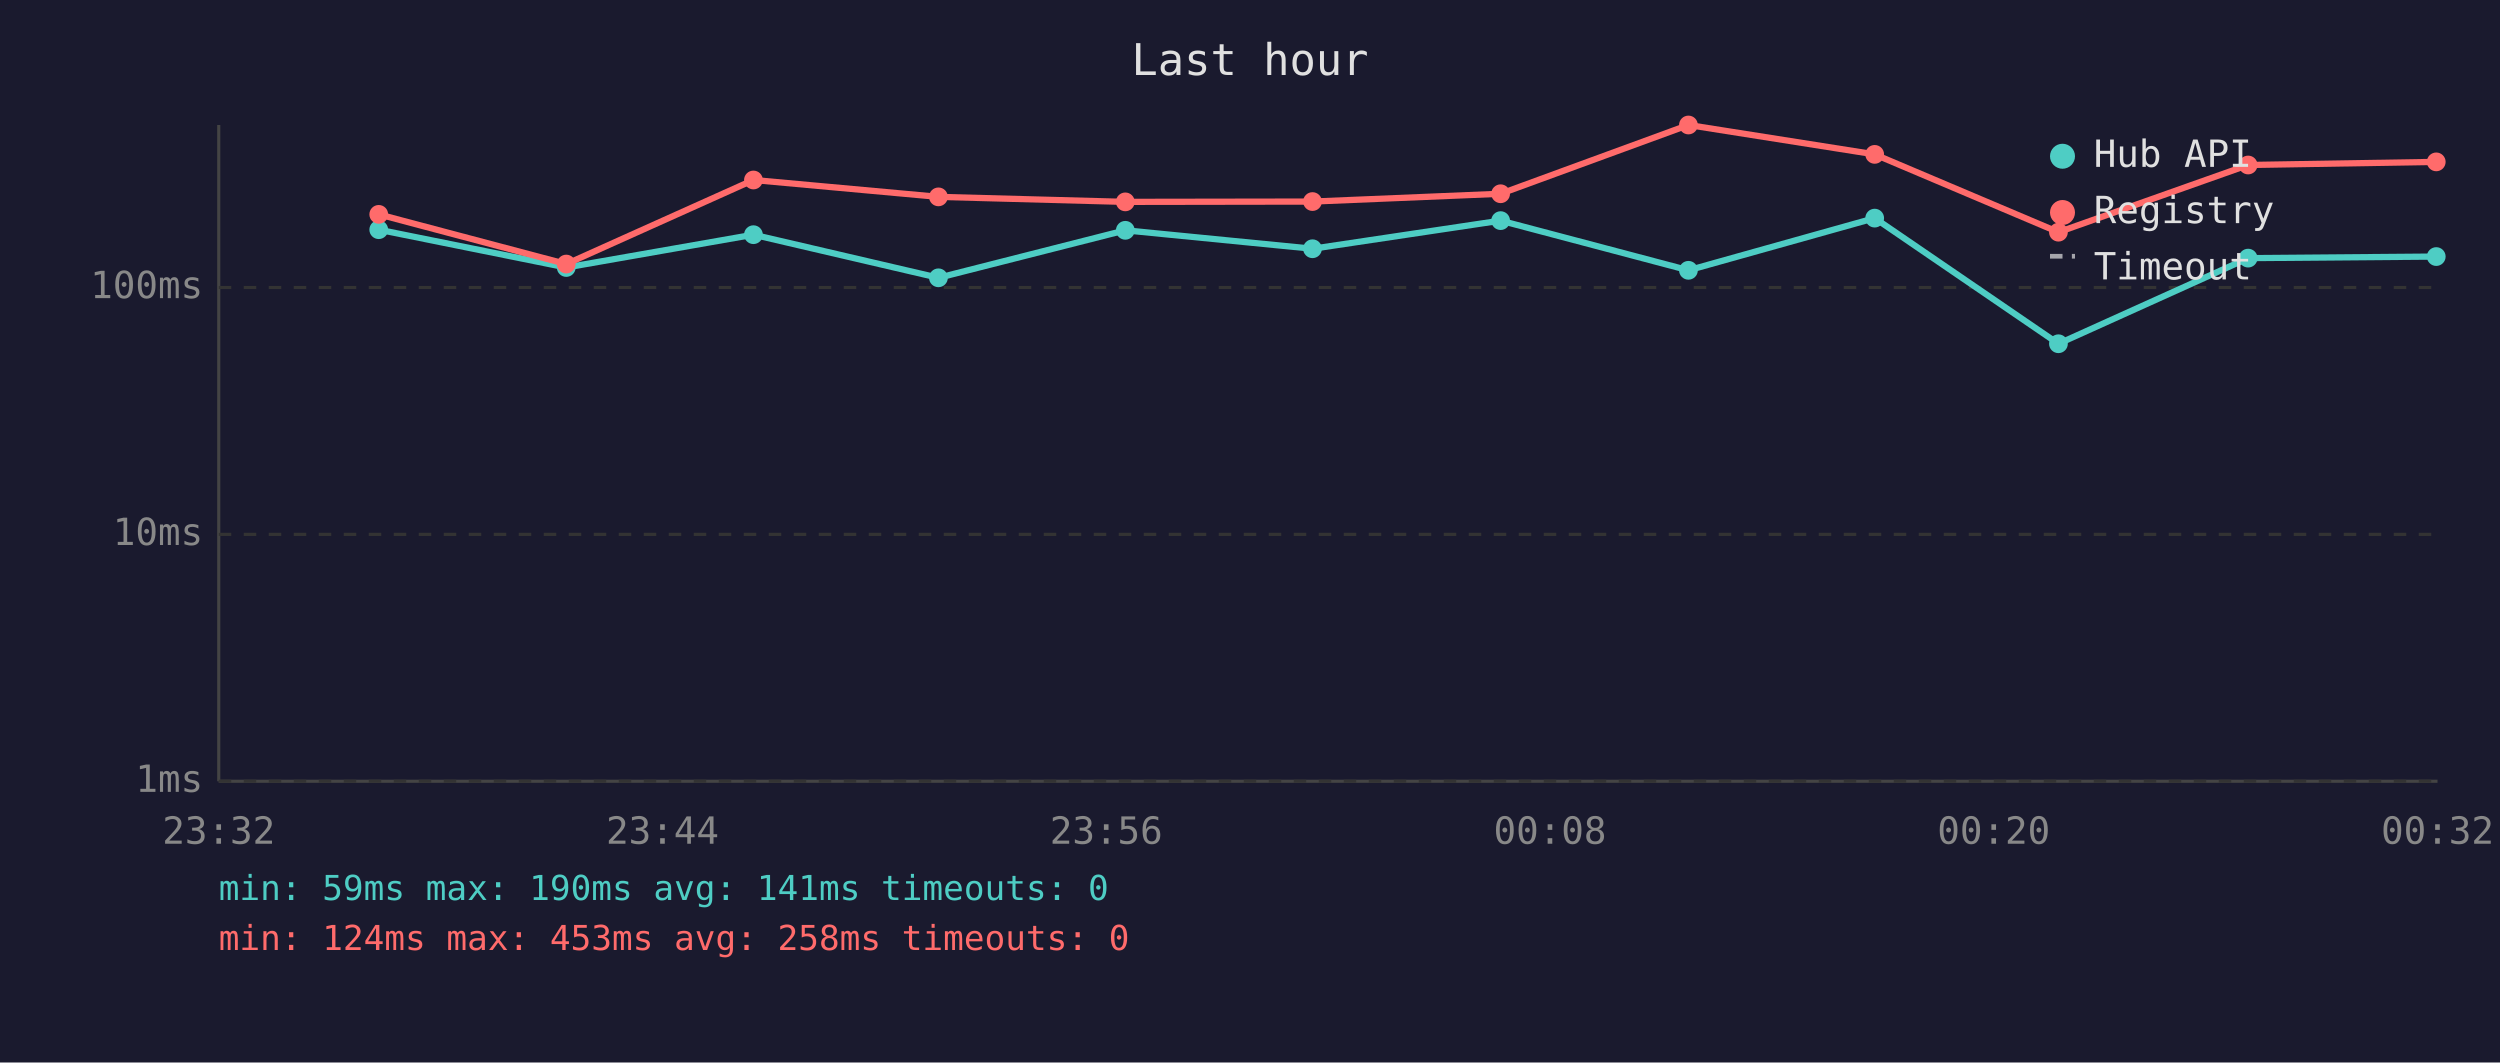
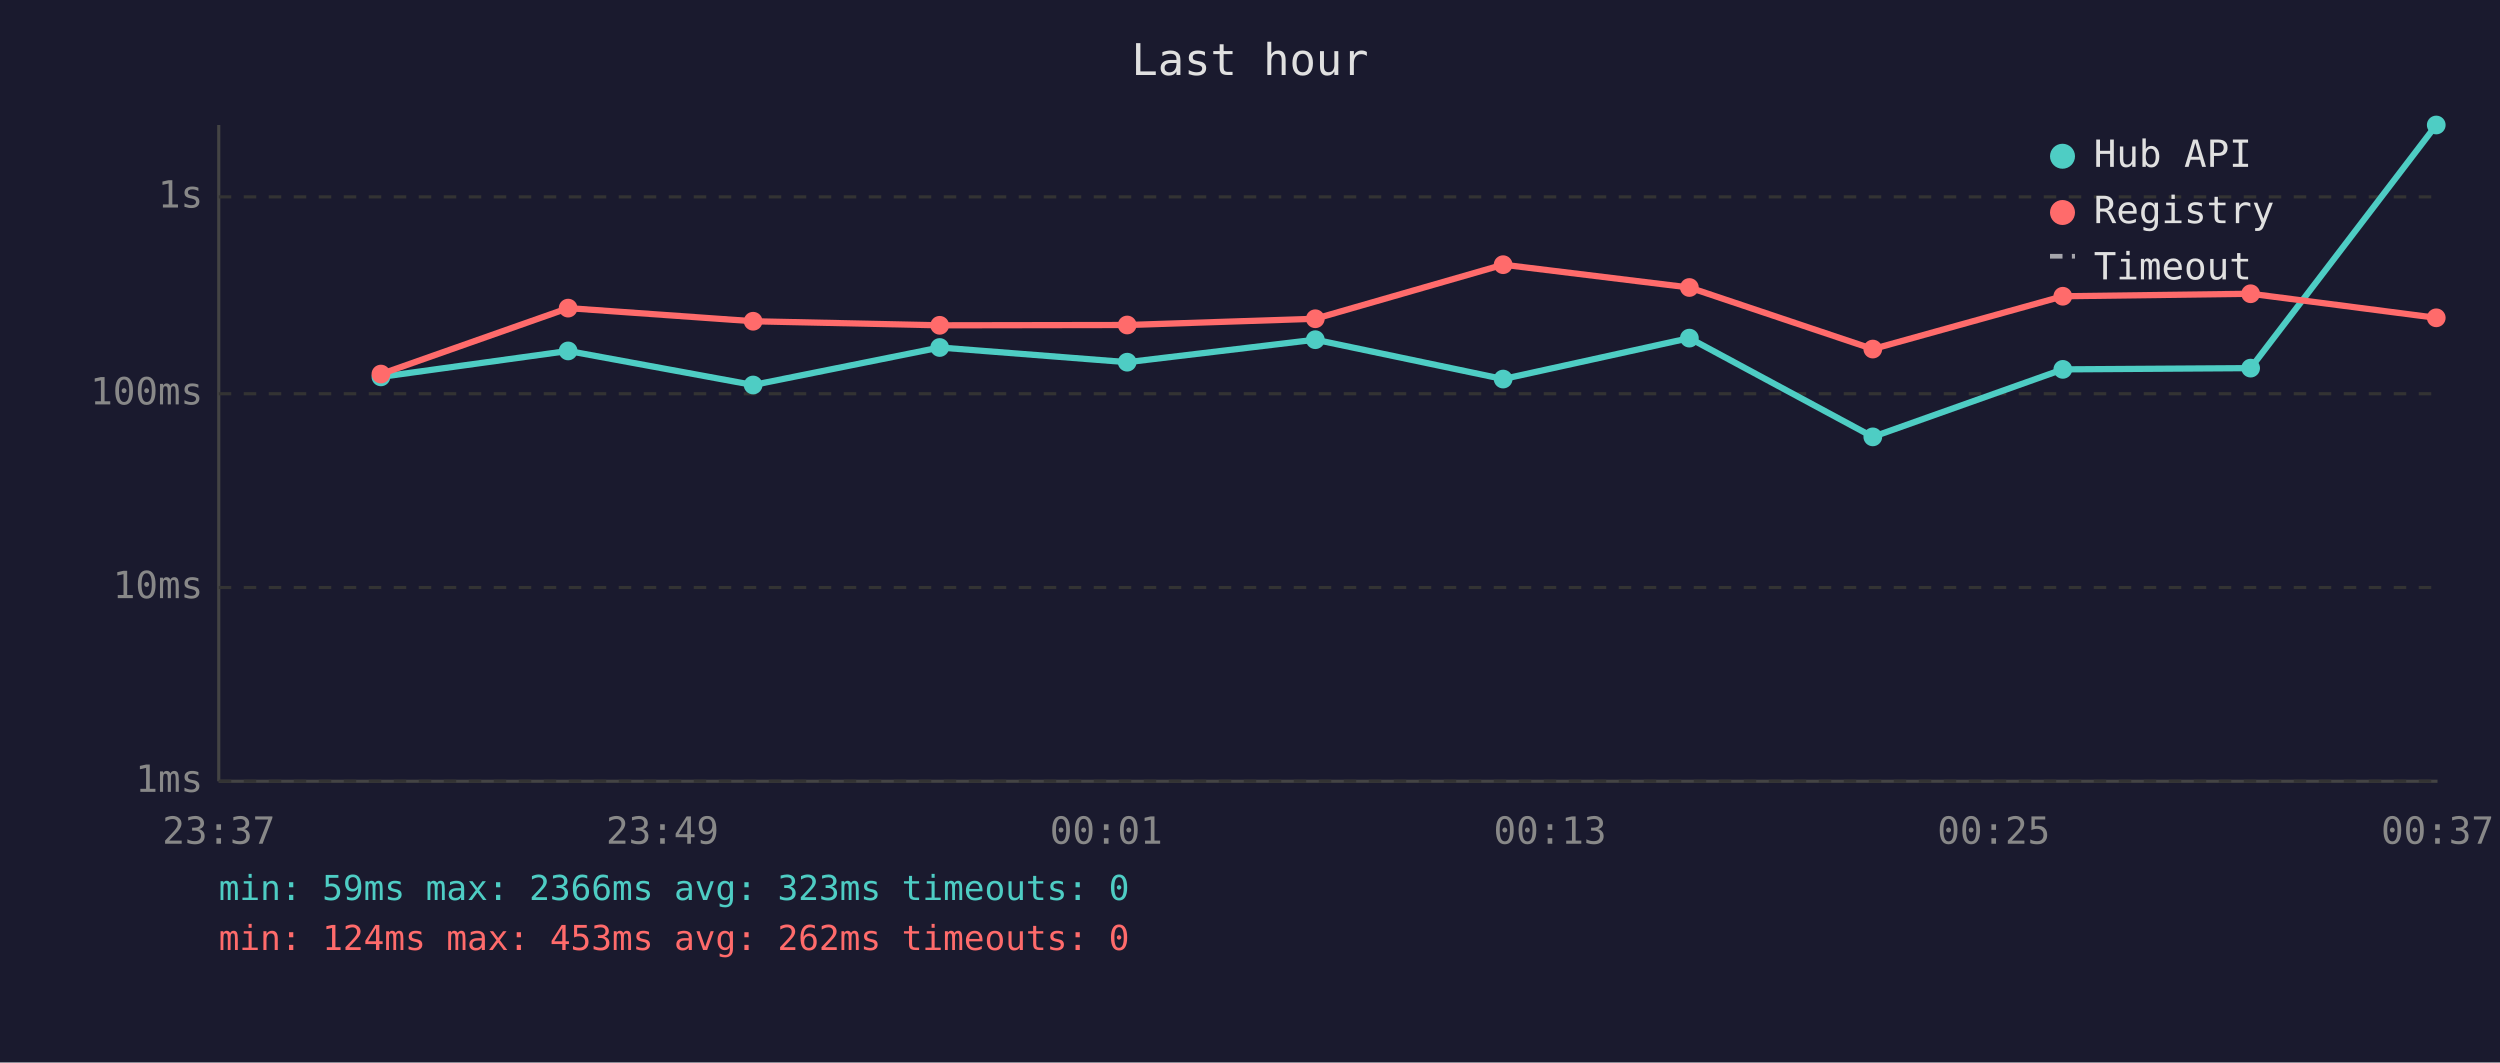
<svg xmlns="http://www.w3.org/2000/svg" viewBox="0 0 800 340" font-family="monospace" font-size="12">
  <rect width="800" height="340" fill="#1a1a2e" />
  <text x="400" y="24" fill="#e0e0e0" font-size="14" text-anchor="middle">Last hour</text>
  <line x1="70" y1="40" x2="70" y2="250" stroke="#444" stroke-width="1" />
  <line x1="70" y1="250" x2="780" y2="250" stroke="#444" stroke-width="1" />
  <line x1="70" y1="250" x2="780" y2="250" stroke="#333" stroke-width="1" stroke-dasharray="4" />
  <text x="65" y="250" fill="#888" text-anchor="end" dominant-baseline="middle">1ms</text>
-   <line x1="70" y1="171" x2="780" y2="171" stroke="#333" stroke-width="1" stroke-dasharray="4" />
-   <text x="65" y="171" fill="#888" text-anchor="end" dominant-baseline="middle">10ms</text>
-   <line x1="70" y1="92" x2="780" y2="92" stroke="#333" stroke-width="1" stroke-dasharray="4" />
-   <text x="65" y="92" fill="#888" text-anchor="end" dominant-baseline="middle">100ms</text>
-   <text x="70" y="270" fill="#888" text-anchor="middle">23:32</text>
-   <text x="212" y="270" fill="#888" text-anchor="middle">23:44</text>
-   <text x="354" y="270" fill="#888" text-anchor="middle">23:56</text>
-   <text x="496" y="270" fill="#888" text-anchor="middle">00:08</text>
-   <text x="638" y="270" fill="#888" text-anchor="middle">00:20</text>
-   <text x="780" y="270" fill="#888" text-anchor="middle">00:32</text>
-   <polyline points="121.2,73.5 181.2,85.6 241.1,75.1 300.3,88.9 360.1,73.7 420.0,79.6 480.2,70.6 540.3,86.5 599.9,69.8 658.7,110.0 719.4,82.6 779.6,82.1" fill="none" stroke="#4ecdc4" stroke-width="2" opacity="1" />
-   <circle cx="121.2" cy="73.5" r="3" fill="#4ecdc4" />
-   <circle cx="181.2" cy="85.6" r="3" fill="#4ecdc4" />
-   <circle cx="241.1" cy="75.1" r="3" fill="#4ecdc4" />
-   <circle cx="300.3" cy="88.9" r="3" fill="#4ecdc4" />
-   <circle cx="360.1" cy="73.7" r="3" fill="#4ecdc4" />
-   <circle cx="420.0" cy="79.6" r="3" fill="#4ecdc4" />
-   <circle cx="480.2" cy="70.6" r="3" fill="#4ecdc4" />
-   <circle cx="540.3" cy="86.5" r="3" fill="#4ecdc4" />
-   <circle cx="599.9" cy="69.8" r="3" fill="#4ecdc4" />
-   <circle cx="658.7" cy="110.0" r="3" fill="#4ecdc4" />
-   <circle cx="719.4" cy="82.6" r="3" fill="#4ecdc4" />
-   <circle cx="779.6" cy="82.1" r="3" fill="#4ecdc4" />
-   <polyline points="121.2,68.6 181.2,84.5 241.1,57.6 300.3,63.0 360.1,64.6 420.0,64.5 480.2,62.0 540.3,40.0 599.9,49.4 658.7,74.3 719.4,52.8 779.6,51.8" fill="none" stroke="#ff6b6b" stroke-width="2" opacity="1" />
-   <circle cx="121.2" cy="68.6" r="3" fill="#ff6b6b" />
-   <circle cx="181.2" cy="84.5" r="3" fill="#ff6b6b" />
-   <circle cx="241.1" cy="57.6" r="3" fill="#ff6b6b" />
-   <circle cx="300.3" cy="63.0" r="3" fill="#ff6b6b" />
-   <circle cx="360.1" cy="64.6" r="3" fill="#ff6b6b" />
-   <circle cx="420.0" cy="64.5" r="3" fill="#ff6b6b" />
-   <circle cx="480.2" cy="62.0" r="3" fill="#ff6b6b" />
-   <circle cx="540.3" cy="40.0" r="3" fill="#ff6b6b" />
-   <circle cx="599.9" cy="49.4" r="3" fill="#ff6b6b" />
-   <circle cx="658.7" cy="74.3" r="3" fill="#ff6b6b" />
-   <circle cx="719.4" cy="52.8" r="3" fill="#ff6b6b" />
-   <circle cx="779.6" cy="51.8" r="3" fill="#ff6b6b" />
+   <line x1="70" y1="188" x2="780" y2="188" stroke="#333" stroke-width="1" stroke-dasharray="4" />
+   <text x="65" y="188" fill="#888" text-anchor="end" dominant-baseline="middle">10ms</text>
+   <line x1="70" y1="126" x2="780" y2="126" stroke="#333" stroke-width="1" stroke-dasharray="4" />
+   <text x="65" y="126" fill="#888" text-anchor="end" dominant-baseline="middle">100ms</text>
+   <line x1="70" y1="63" x2="780" y2="63" stroke="#333" stroke-width="1" stroke-dasharray="4" />
+   <text x="65" y="63" fill="#888" text-anchor="end" dominant-baseline="middle">1s</text>
+   <text x="70" y="270" fill="#888" text-anchor="middle">23:37</text>
+   <text x="212" y="270" fill="#888" text-anchor="middle">23:49</text>
+   <text x="354" y="270" fill="#888" text-anchor="middle">00:01</text>
+   <text x="496" y="270" fill="#888" text-anchor="middle">00:13</text>
+   <text x="638" y="270" fill="#888" text-anchor="middle">00:25</text>
+   <text x="780" y="270" fill="#888" text-anchor="middle">00:37</text>
+   <polyline points="121.9,120.6 181.8,112.3 241.0,123.2 300.7,111.2 360.7,115.9 420.9,108.7 481.0,121.3 540.6,108.2 599.3,139.8 660.1,118.2 720.2,117.8 779.6,40.0" fill="none" stroke="#4ecdc4" stroke-width="2" opacity="1" />
+   <circle cx="121.9" cy="120.6" r="3" fill="#4ecdc4" />
+   <circle cx="181.8" cy="112.3" r="3" fill="#4ecdc4" />
+   <circle cx="241.0" cy="123.2" r="3" fill="#4ecdc4" />
+   <circle cx="300.7" cy="111.2" r="3" fill="#4ecdc4" />
+   <circle cx="360.7" cy="115.9" r="3" fill="#4ecdc4" />
+   <circle cx="420.9" cy="108.7" r="3" fill="#4ecdc4" />
+   <circle cx="481.0" cy="121.3" r="3" fill="#4ecdc4" />
+   <circle cx="540.6" cy="108.2" r="3" fill="#4ecdc4" />
+   <circle cx="599.3" cy="139.8" r="3" fill="#4ecdc4" />
+   <circle cx="660.1" cy="118.2" r="3" fill="#4ecdc4" />
+   <circle cx="720.2" cy="117.8" r="3" fill="#4ecdc4" />
+   <circle cx="779.6" cy="40.0" r="3" fill="#4ecdc4" />
+   <polyline points="121.9,119.7 181.8,98.6 241.0,102.8 300.7,104.1 360.7,104.0 420.9,102.0 481.0,84.7 540.6,92.0 599.3,111.7 660.1,94.8 720.2,94.0 779.6,101.7" fill="none" stroke="#ff6b6b" stroke-width="2" opacity="1" />
+   <circle cx="121.9" cy="119.7" r="3" fill="#ff6b6b" />
+   <circle cx="181.8" cy="98.6" r="3" fill="#ff6b6b" />
+   <circle cx="241.0" cy="102.8" r="3" fill="#ff6b6b" />
+   <circle cx="300.7" cy="104.1" r="3" fill="#ff6b6b" />
+   <circle cx="360.7" cy="104.0" r="3" fill="#ff6b6b" />
+   <circle cx="420.9" cy="102.0" r="3" fill="#ff6b6b" />
+   <circle cx="481.0" cy="84.7" r="3" fill="#ff6b6b" />
+   <circle cx="540.6" cy="92.0" r="3" fill="#ff6b6b" />
+   <circle cx="599.3" cy="111.7" r="3" fill="#ff6b6b" />
+   <circle cx="660.1" cy="94.8" r="3" fill="#ff6b6b" />
+   <circle cx="720.2" cy="94.0" r="3" fill="#ff6b6b" />
+   <circle cx="779.6" cy="101.7" r="3" fill="#ff6b6b" />
  <circle cx="660" cy="50" r="4" fill="#4ecdc4" />
  <text x="670" y="50" fill="#e0e0e0" dominant-baseline="middle">Hub API</text>
  <circle cx="660" cy="68" r="4" fill="#ff6b6b" />
  <text x="670" y="68" fill="#e0e0e0" dominant-baseline="middle">Registry</text>
  <line x1="656" y1="82" x2="664" y2="82" stroke="#e0e0e0" stroke-width="1.5" stroke-dasharray="4,3" opacity="0.7" />
  <text x="670" y="86" fill="#e0e0e0" dominant-baseline="middle">Timeout</text>
-   <text x="70" y="288" fill="#4ecdc4" font-size="11">min: 59ms  max: 190ms  avg: 141ms  timeouts: 0</text>
-   <text x="70" y="304" fill="#ff6b6b" font-size="11">min: 124ms  max: 453ms  avg: 258ms  timeouts: 0</text>
+   <text x="70" y="288" fill="#4ecdc4" font-size="11">min: 59ms  max: 2366ms  avg: 323ms  timeouts: 0</text>
+   <text x="70" y="304" fill="#ff6b6b" font-size="11">min: 124ms  max: 453ms  avg: 262ms  timeouts: 0</text>
</svg>
